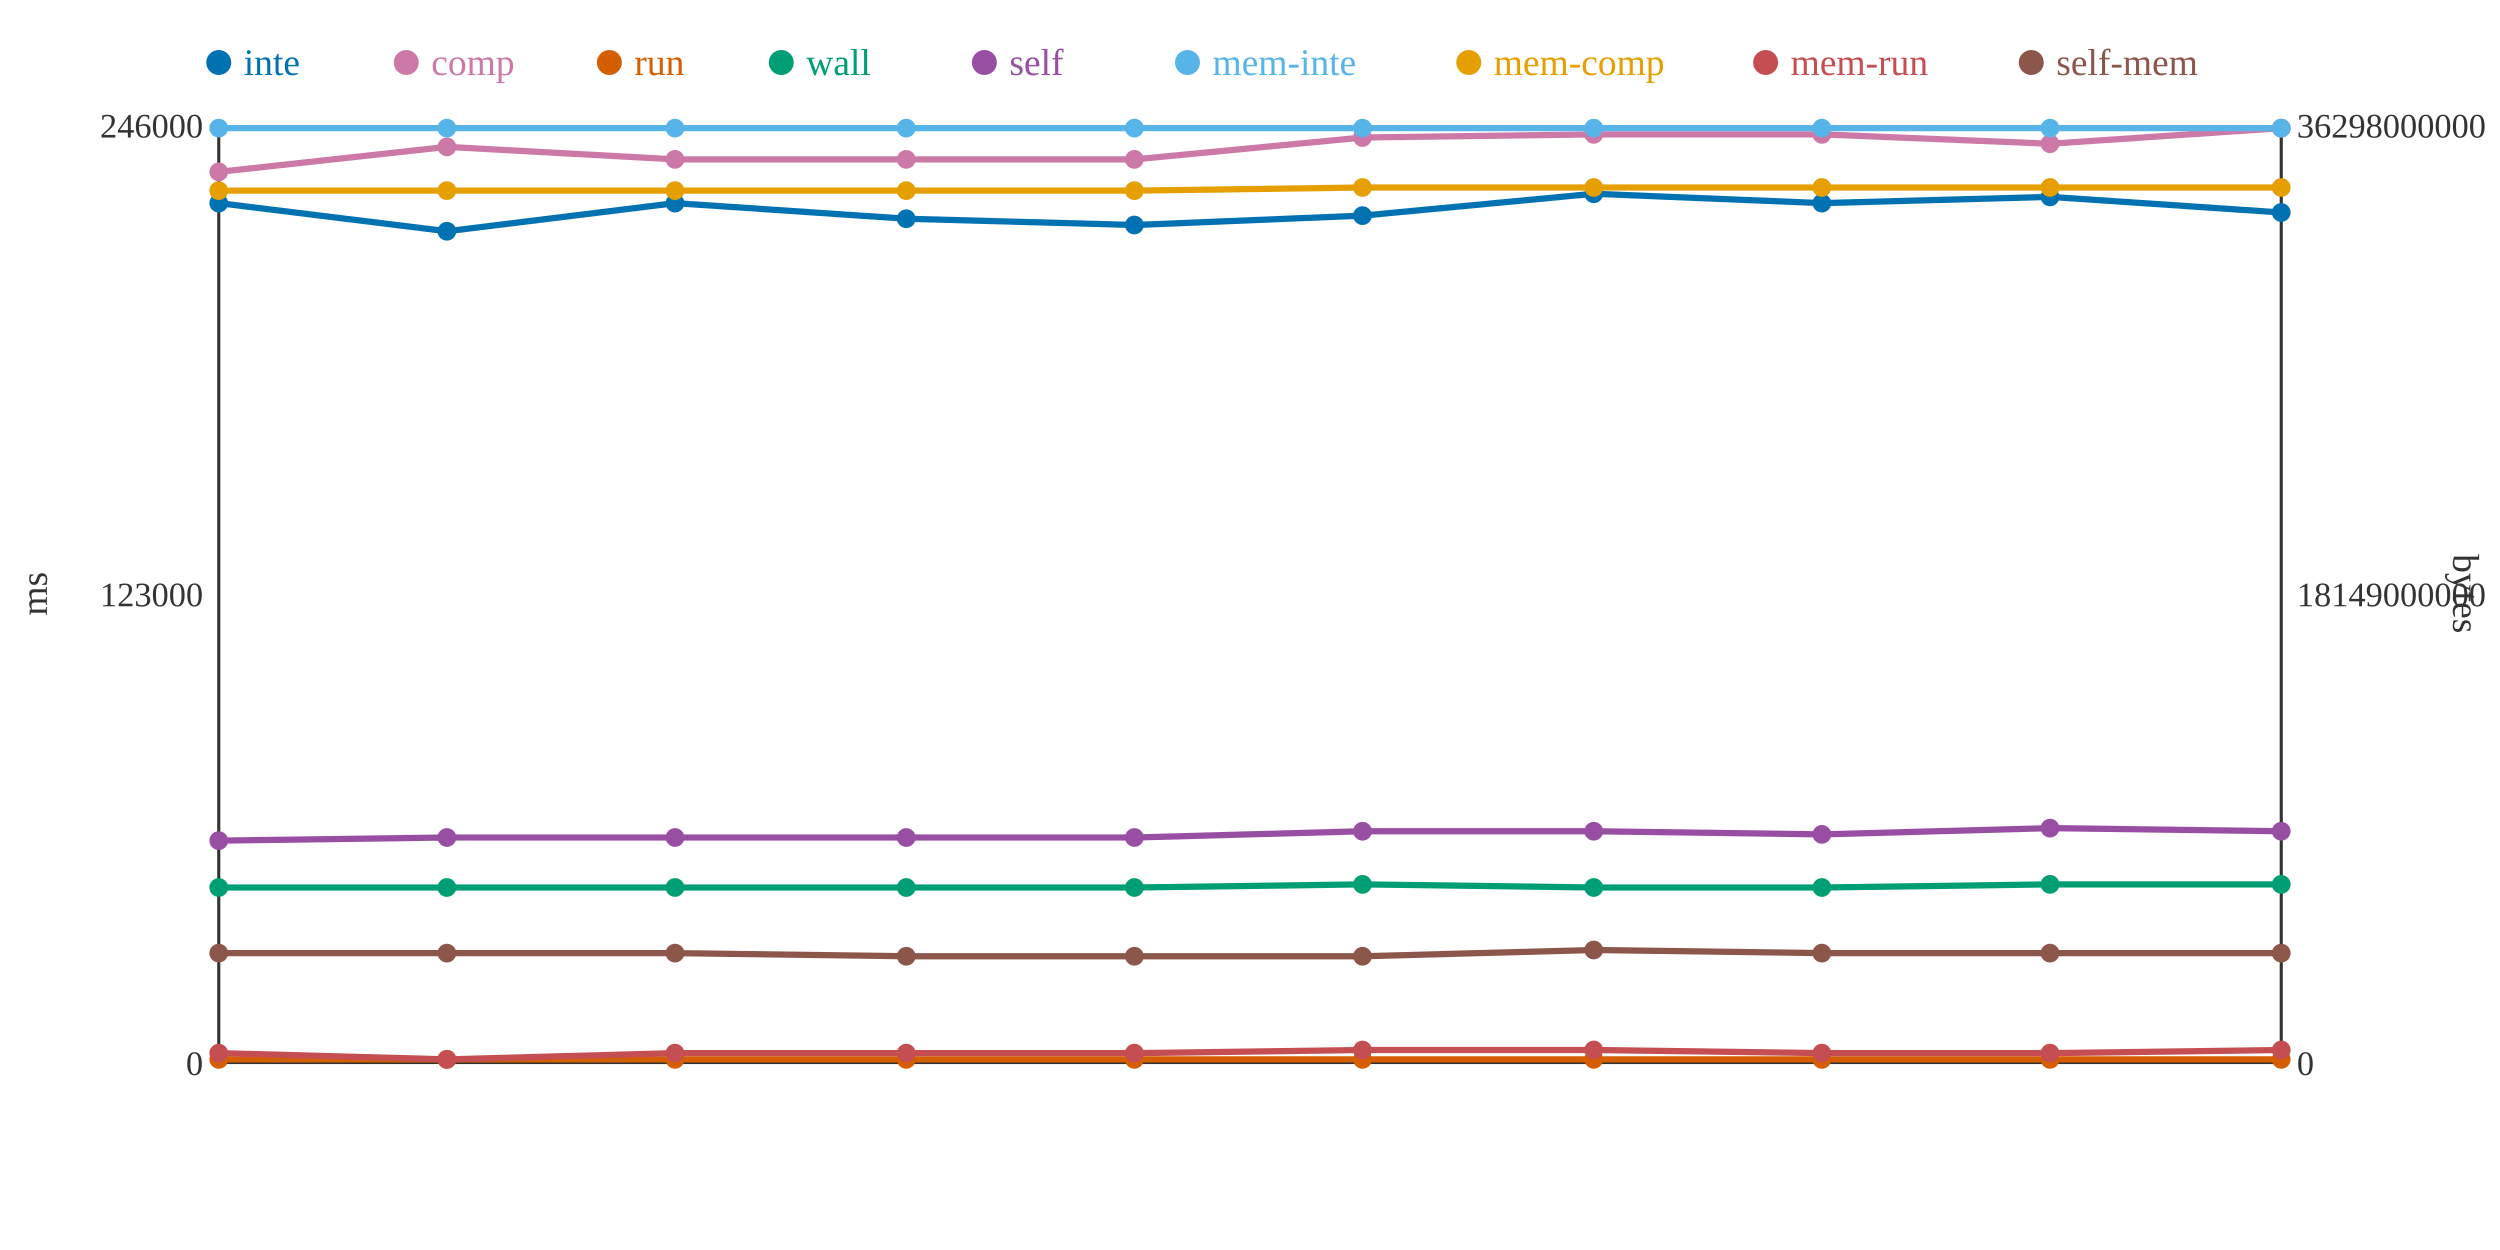
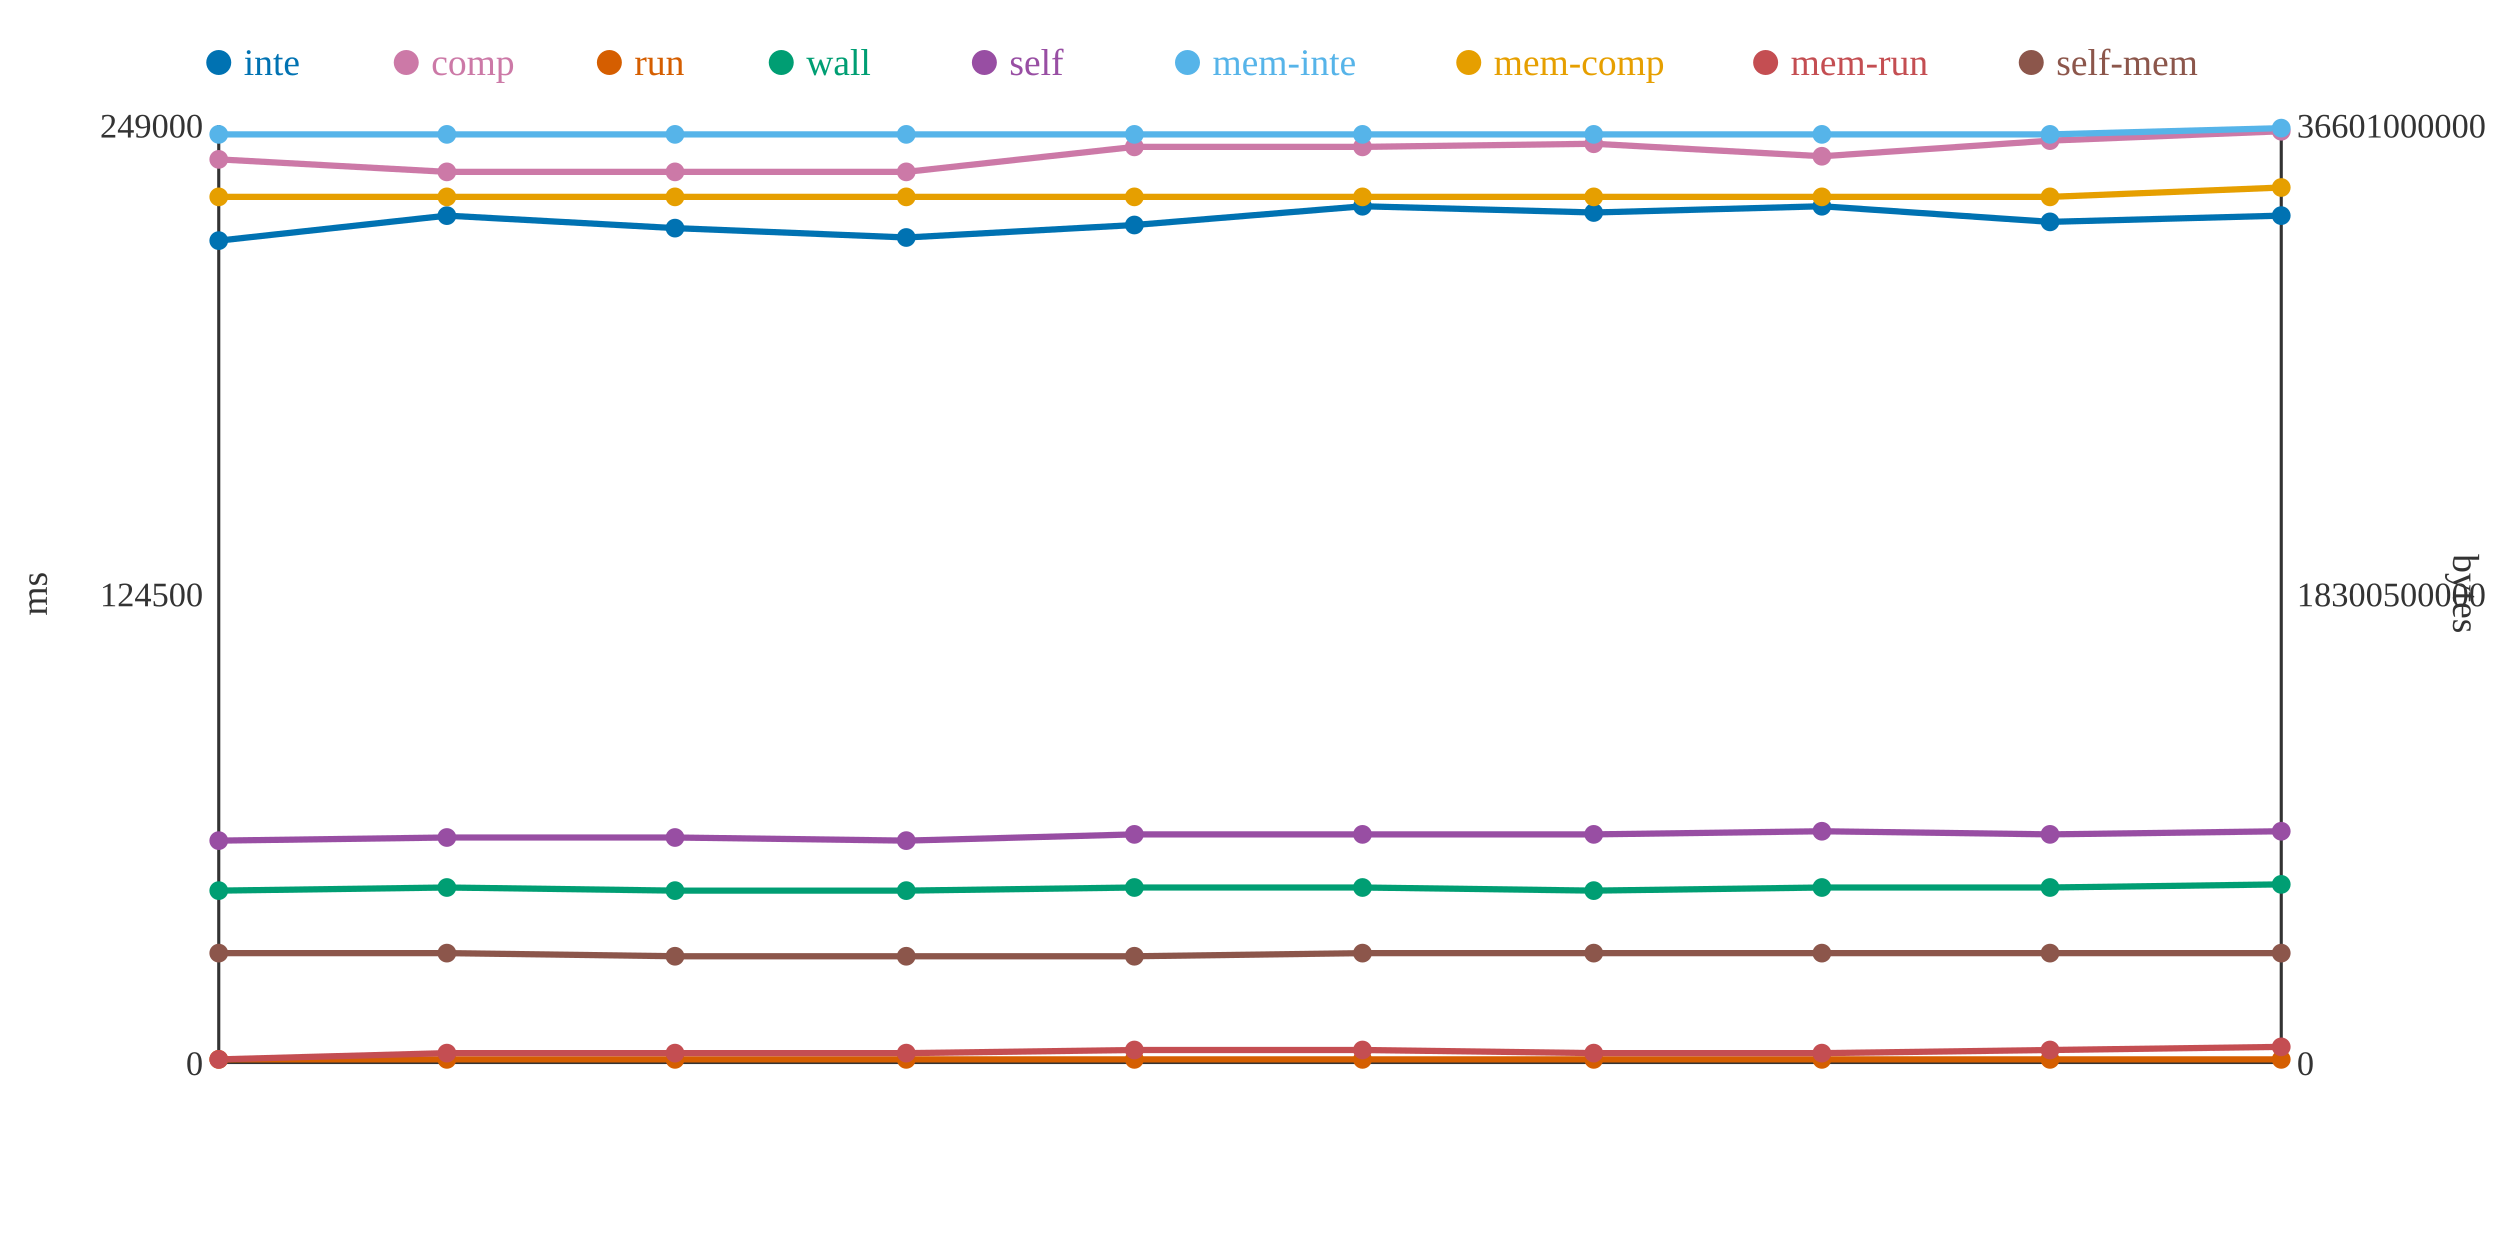
<svg xmlns="http://www.w3.org/2000/svg" width="800" height="400">
  <rect width="800" height="400" fill="white" />
  <line x1="70" y1="40" x2="70" y2="340" stroke="#333" stroke-width="1" />
  <line x1="70" y1="340" x2="730" y2="340" stroke="#333" stroke-width="1" />
  <line x1="730" y1="40" x2="730" y2="340" stroke="#333" stroke-width="1" />
  <text x="65" y="344" text-anchor="end" font-size="11" fill="#333">0</text>
-   <text x="65" y="194" text-anchor="end" font-size="11" fill="#333">123000</text>
-   <text x="65" y="44" text-anchor="end" font-size="11" fill="#333">246000</text>
+   <text x="65" y="194" text-anchor="end" font-size="11" fill="#333">124500</text>
+   <text x="65" y="44" text-anchor="end" font-size="11" fill="#333">249000</text>
  <text x="15" y="190" text-anchor="middle" font-size="12" fill="#333" transform="rotate(-90 15 190)">ms</text>
  <text x="735" y="344" text-anchor="start" font-size="11" fill="#333">0</text>
-   <text x="735" y="194" text-anchor="start" font-size="11" fill="#333">18149000000</text>
-   <text x="735" y="44" text-anchor="start" font-size="11" fill="#333">36298000000</text>
+   <text x="735" y="194" text-anchor="start" font-size="11" fill="#333">18300500000</text>
+   <text x="735" y="44" text-anchor="start" font-size="11" fill="#333">36601000000</text>
  <text x="785" y="190" text-anchor="middle" font-size="12" fill="#333" transform="rotate(90 785 190)">bytes</text>
-   <polyline points="70,65 143,74 216,65 290,70 363,72 436,69 510,62 583,65 656,63 730,68" fill="none" stroke="#0072B2" stroke-width="2" />
-   <polyline points="70,55 143,47 216,51 290,51 363,51 436,44 510,43 583,43 656,46 730,41" fill="none" stroke="#CC79A7" stroke-width="2" />
+   <polyline points="70,77 143,69 216,73 290,76 363,72 436,66 510,68 583,66 656,71 730,69" fill="none" stroke="#0072B2" stroke-width="2" />
+   <polyline points="70,51 143,55 216,55 290,55 363,47 436,47 510,46 583,50 656,45 730,42" fill="none" stroke="#CC79A7" stroke-width="2" />
  <polyline points="70,339 143,339 216,339 290,339 363,339 436,339 510,339 583,339 656,339 730,339" fill="none" stroke="#D55E00" stroke-width="2" />
-   <polyline points="70,284 143,284 216,284 290,284 363,284 436,283 510,284 583,284 656,283 730,283" fill="none" stroke="#009E73" stroke-width="2" />
-   <polyline points="70,269 143,268 216,268 290,268 363,268 436,266 510,266 583,267 656,265 730,266" fill="none" stroke="#984EA3" stroke-width="2" />
-   <polyline points="70,41 143,41 216,41 290,41 363,41 436,41 510,41 583,41 656,41 730,41" fill="none" stroke="#56B4E9" stroke-width="2" />
-   <polyline points="70,61 143,61 216,61 290,61 363,61 436,60 510,60 583,60 656,60 730,60" fill="none" stroke="#E69F00" stroke-width="2" />
-   <polyline points="70,337 143,339 216,337 290,337 363,337 436,336 510,336 583,337 656,337 730,336" fill="none" stroke="#C44E52" stroke-width="2" />
-   <polyline points="70,305 143,305 216,305 290,306 363,306 436,306 510,304 583,305 656,305 730,305" fill="none" stroke="#8C564B" stroke-width="2" />
-   <circle cx="70" cy="65" r="3" fill="#0072B2" />
-   <circle cx="70" cy="55" r="3" fill="#CC79A7" />
+   <polyline points="70,285 143,284 216,285 290,285 363,284 436,284 510,285 583,284 656,284 730,283" fill="none" stroke="#009E73" stroke-width="2" />
+   <polyline points="70,269 143,268 216,268 290,269 363,267 436,267 510,267 583,266 656,267 730,266" fill="none" stroke="#984EA3" stroke-width="2" />
+   <polyline points="70,43 143,43 216,43 290,43 363,43 436,43 510,43 583,43 656,43 730,41" fill="none" stroke="#56B4E9" stroke-width="2" />
+   <polyline points="70,63 143,63 216,63 290,63 363,63 436,63 510,63 583,63 656,63 730,60" fill="none" stroke="#E69F00" stroke-width="2" />
+   <polyline points="70,339 143,337 216,337 290,337 363,336 436,336 510,337 583,337 656,336 730,335" fill="none" stroke="#C44E52" stroke-width="2" />
+   <polyline points="70,305 143,305 216,306 290,306 363,306 436,305 510,305 583,305 656,305 730,305" fill="none" stroke="#8C564B" stroke-width="2" />
+   <circle cx="70" cy="77" r="3" fill="#0072B2" />
+   <circle cx="70" cy="51" r="3" fill="#CC79A7" />
  <circle cx="70" cy="339" r="3" fill="#D55E00" />
-   <circle cx="70" cy="284" r="3" fill="#009E73" />
+   <circle cx="70" cy="285" r="3" fill="#009E73" />
  <circle cx="70" cy="269" r="3" fill="#984EA3" />
-   <circle cx="70" cy="41" r="3" fill="#56B4E9" />
-   <circle cx="70" cy="61" r="3" fill="#E69F00" />
-   <circle cx="70" cy="337" r="3" fill="#C44E52" />
+   <circle cx="70" cy="43" r="3" fill="#56B4E9" />
+   <circle cx="70" cy="63" r="3" fill="#E69F00" />
+   <circle cx="70" cy="339" r="3" fill="#C44E52" />
  <circle cx="70" cy="305" r="3" fill="#8C564B" />
-   <circle cx="143" cy="74" r="3" fill="#0072B2" />
-   <circle cx="143" cy="47" r="3" fill="#CC79A7" />
+   <circle cx="143" cy="69" r="3" fill="#0072B2" />
+   <circle cx="143" cy="55" r="3" fill="#CC79A7" />
  <circle cx="143" cy="339" r="3" fill="#D55E00" />
  <circle cx="143" cy="284" r="3" fill="#009E73" />
  <circle cx="143" cy="268" r="3" fill="#984EA3" />
-   <circle cx="143" cy="41" r="3" fill="#56B4E9" />
-   <circle cx="143" cy="61" r="3" fill="#E69F00" />
-   <circle cx="143" cy="339" r="3" fill="#C44E52" />
+   <circle cx="143" cy="43" r="3" fill="#56B4E9" />
+   <circle cx="143" cy="63" r="3" fill="#E69F00" />
+   <circle cx="143" cy="337" r="3" fill="#C44E52" />
  <circle cx="143" cy="305" r="3" fill="#8C564B" />
-   <circle cx="216" cy="65" r="3" fill="#0072B2" />
-   <circle cx="216" cy="51" r="3" fill="#CC79A7" />
+   <circle cx="216" cy="73" r="3" fill="#0072B2" />
+   <circle cx="216" cy="55" r="3" fill="#CC79A7" />
  <circle cx="216" cy="339" r="3" fill="#D55E00" />
-   <circle cx="216" cy="284" r="3" fill="#009E73" />
+   <circle cx="216" cy="285" r="3" fill="#009E73" />
  <circle cx="216" cy="268" r="3" fill="#984EA3" />
-   <circle cx="216" cy="41" r="3" fill="#56B4E9" />
-   <circle cx="216" cy="61" r="3" fill="#E69F00" />
+   <circle cx="216" cy="43" r="3" fill="#56B4E9" />
+   <circle cx="216" cy="63" r="3" fill="#E69F00" />
  <circle cx="216" cy="337" r="3" fill="#C44E52" />
-   <circle cx="216" cy="305" r="3" fill="#8C564B" />
-   <circle cx="290" cy="70" r="3" fill="#0072B2" />
-   <circle cx="290" cy="51" r="3" fill="#CC79A7" />
+   <circle cx="216" cy="306" r="3" fill="#8C564B" />
+   <circle cx="290" cy="76" r="3" fill="#0072B2" />
+   <circle cx="290" cy="55" r="3" fill="#CC79A7" />
  <circle cx="290" cy="339" r="3" fill="#D55E00" />
-   <circle cx="290" cy="284" r="3" fill="#009E73" />
-   <circle cx="290" cy="268" r="3" fill="#984EA3" />
-   <circle cx="290" cy="41" r="3" fill="#56B4E9" />
-   <circle cx="290" cy="61" r="3" fill="#E69F00" />
+   <circle cx="290" cy="285" r="3" fill="#009E73" />
+   <circle cx="290" cy="269" r="3" fill="#984EA3" />
+   <circle cx="290" cy="43" r="3" fill="#56B4E9" />
+   <circle cx="290" cy="63" r="3" fill="#E69F00" />
  <circle cx="290" cy="337" r="3" fill="#C44E52" />
  <circle cx="290" cy="306" r="3" fill="#8C564B" />
  <circle cx="363" cy="72" r="3" fill="#0072B2" />
-   <circle cx="363" cy="51" r="3" fill="#CC79A7" />
+   <circle cx="363" cy="47" r="3" fill="#CC79A7" />
  <circle cx="363" cy="339" r="3" fill="#D55E00" />
  <circle cx="363" cy="284" r="3" fill="#009E73" />
-   <circle cx="363" cy="268" r="3" fill="#984EA3" />
-   <circle cx="363" cy="41" r="3" fill="#56B4E9" />
-   <circle cx="363" cy="61" r="3" fill="#E69F00" />
-   <circle cx="363" cy="337" r="3" fill="#C44E52" />
+   <circle cx="363" cy="267" r="3" fill="#984EA3" />
+   <circle cx="363" cy="43" r="3" fill="#56B4E9" />
+   <circle cx="363" cy="63" r="3" fill="#E69F00" />
+   <circle cx="363" cy="336" r="3" fill="#C44E52" />
  <circle cx="363" cy="306" r="3" fill="#8C564B" />
-   <circle cx="436" cy="69" r="3" fill="#0072B2" />
-   <circle cx="436" cy="44" r="3" fill="#CC79A7" />
+   <circle cx="436" cy="66" r="3" fill="#0072B2" />
+   <circle cx="436" cy="47" r="3" fill="#CC79A7" />
  <circle cx="436" cy="339" r="3" fill="#D55E00" />
-   <circle cx="436" cy="283" r="3" fill="#009E73" />
-   <circle cx="436" cy="266" r="3" fill="#984EA3" />
-   <circle cx="436" cy="41" r="3" fill="#56B4E9" />
-   <circle cx="436" cy="60" r="3" fill="#E69F00" />
+   <circle cx="436" cy="284" r="3" fill="#009E73" />
+   <circle cx="436" cy="267" r="3" fill="#984EA3" />
+   <circle cx="436" cy="43" r="3" fill="#56B4E9" />
+   <circle cx="436" cy="63" r="3" fill="#E69F00" />
  <circle cx="436" cy="336" r="3" fill="#C44E52" />
-   <circle cx="436" cy="306" r="3" fill="#8C564B" />
-   <circle cx="510" cy="62" r="3" fill="#0072B2" />
-   <circle cx="510" cy="43" r="3" fill="#CC79A7" />
+   <circle cx="436" cy="305" r="3" fill="#8C564B" />
+   <circle cx="510" cy="68" r="3" fill="#0072B2" />
+   <circle cx="510" cy="46" r="3" fill="#CC79A7" />
  <circle cx="510" cy="339" r="3" fill="#D55E00" />
-   <circle cx="510" cy="284" r="3" fill="#009E73" />
-   <circle cx="510" cy="266" r="3" fill="#984EA3" />
-   <circle cx="510" cy="41" r="3" fill="#56B4E9" />
-   <circle cx="510" cy="60" r="3" fill="#E69F00" />
-   <circle cx="510" cy="336" r="3" fill="#C44E52" />
-   <circle cx="510" cy="304" r="3" fill="#8C564B" />
-   <circle cx="583" cy="65" r="3" fill="#0072B2" />
-   <circle cx="583" cy="43" r="3" fill="#CC79A7" />
+   <circle cx="510" cy="285" r="3" fill="#009E73" />
+   <circle cx="510" cy="267" r="3" fill="#984EA3" />
+   <circle cx="510" cy="43" r="3" fill="#56B4E9" />
+   <circle cx="510" cy="63" r="3" fill="#E69F00" />
+   <circle cx="510" cy="337" r="3" fill="#C44E52" />
+   <circle cx="510" cy="305" r="3" fill="#8C564B" />
+   <circle cx="583" cy="66" r="3" fill="#0072B2" />
+   <circle cx="583" cy="50" r="3" fill="#CC79A7" />
  <circle cx="583" cy="339" r="3" fill="#D55E00" />
  <circle cx="583" cy="284" r="3" fill="#009E73" />
-   <circle cx="583" cy="267" r="3" fill="#984EA3" />
-   <circle cx="583" cy="41" r="3" fill="#56B4E9" />
-   <circle cx="583" cy="60" r="3" fill="#E69F00" />
+   <circle cx="583" cy="266" r="3" fill="#984EA3" />
+   <circle cx="583" cy="43" r="3" fill="#56B4E9" />
+   <circle cx="583" cy="63" r="3" fill="#E69F00" />
  <circle cx="583" cy="337" r="3" fill="#C44E52" />
  <circle cx="583" cy="305" r="3" fill="#8C564B" />
-   <circle cx="656" cy="63" r="3" fill="#0072B2" />
-   <circle cx="656" cy="46" r="3" fill="#CC79A7" />
+   <circle cx="656" cy="71" r="3" fill="#0072B2" />
+   <circle cx="656" cy="45" r="3" fill="#CC79A7" />
  <circle cx="656" cy="339" r="3" fill="#D55E00" />
-   <circle cx="656" cy="283" r="3" fill="#009E73" />
-   <circle cx="656" cy="265" r="3" fill="#984EA3" />
-   <circle cx="656" cy="41" r="3" fill="#56B4E9" />
-   <circle cx="656" cy="60" r="3" fill="#E69F00" />
-   <circle cx="656" cy="337" r="3" fill="#C44E52" />
+   <circle cx="656" cy="284" r="3" fill="#009E73" />
+   <circle cx="656" cy="267" r="3" fill="#984EA3" />
+   <circle cx="656" cy="43" r="3" fill="#56B4E9" />
+   <circle cx="656" cy="63" r="3" fill="#E69F00" />
+   <circle cx="656" cy="336" r="3" fill="#C44E52" />
  <circle cx="656" cy="305" r="3" fill="#8C564B" />
-   <circle cx="730" cy="68" r="3" fill="#0072B2" />
-   <circle cx="730" cy="41" r="3" fill="#CC79A7" />
+   <circle cx="730" cy="69" r="3" fill="#0072B2" />
+   <circle cx="730" cy="42" r="3" fill="#CC79A7" />
  <circle cx="730" cy="339" r="3" fill="#D55E00" />
  <circle cx="730" cy="283" r="3" fill="#009E73" />
  <circle cx="730" cy="266" r="3" fill="#984EA3" />
  <circle cx="730" cy="41" r="3" fill="#56B4E9" />
  <circle cx="730" cy="60" r="3" fill="#E69F00" />
-   <circle cx="730" cy="336" r="3" fill="#C44E52" />
+   <circle cx="730" cy="335" r="3" fill="#C44E52" />
  <circle cx="730" cy="305" r="3" fill="#8C564B" />
  <circle cx="70" cy="20" r="4" fill="#0072B2" />
  <text x="78" y="24" text-anchor="start" font-size="12" fill="#0072B2">inte</text>
  <circle cx="130" cy="20" r="4" fill="#CC79A7" />
  <text x="138" y="24" text-anchor="start" font-size="12" fill="#CC79A7">comp</text>
  <circle cx="195" cy="20" r="4" fill="#D55E00" />
  <text x="203" y="24" text-anchor="start" font-size="12" fill="#D55E00">run</text>
  <circle cx="250" cy="20" r="4" fill="#009E73" />
  <text x="258" y="24" text-anchor="start" font-size="12" fill="#009E73">wall</text>
  <circle cx="315" cy="20" r="4" fill="#984EA3" />
  <text x="323" y="24" text-anchor="start" font-size="12" fill="#984EA3">self</text>
  <circle cx="380" cy="20" r="4" fill="#56B4E9" />
  <text x="388" y="24" text-anchor="start" font-size="12" fill="#56B4E9">mem-inte</text>
  <circle cx="470" cy="20" r="4" fill="#E69F00" />
  <text x="478" y="24" text-anchor="start" font-size="12" fill="#E69F00">mem-comp</text>
  <circle cx="565" cy="20" r="4" fill="#C44E52" />
  <text x="573" y="24" text-anchor="start" font-size="12" fill="#C44E52">mem-run</text>
  <circle cx="650" cy="20" r="4" fill="#8C564B" />
  <text x="658" y="24" text-anchor="start" font-size="12" fill="#8C564B">self-mem</text>
</svg>
